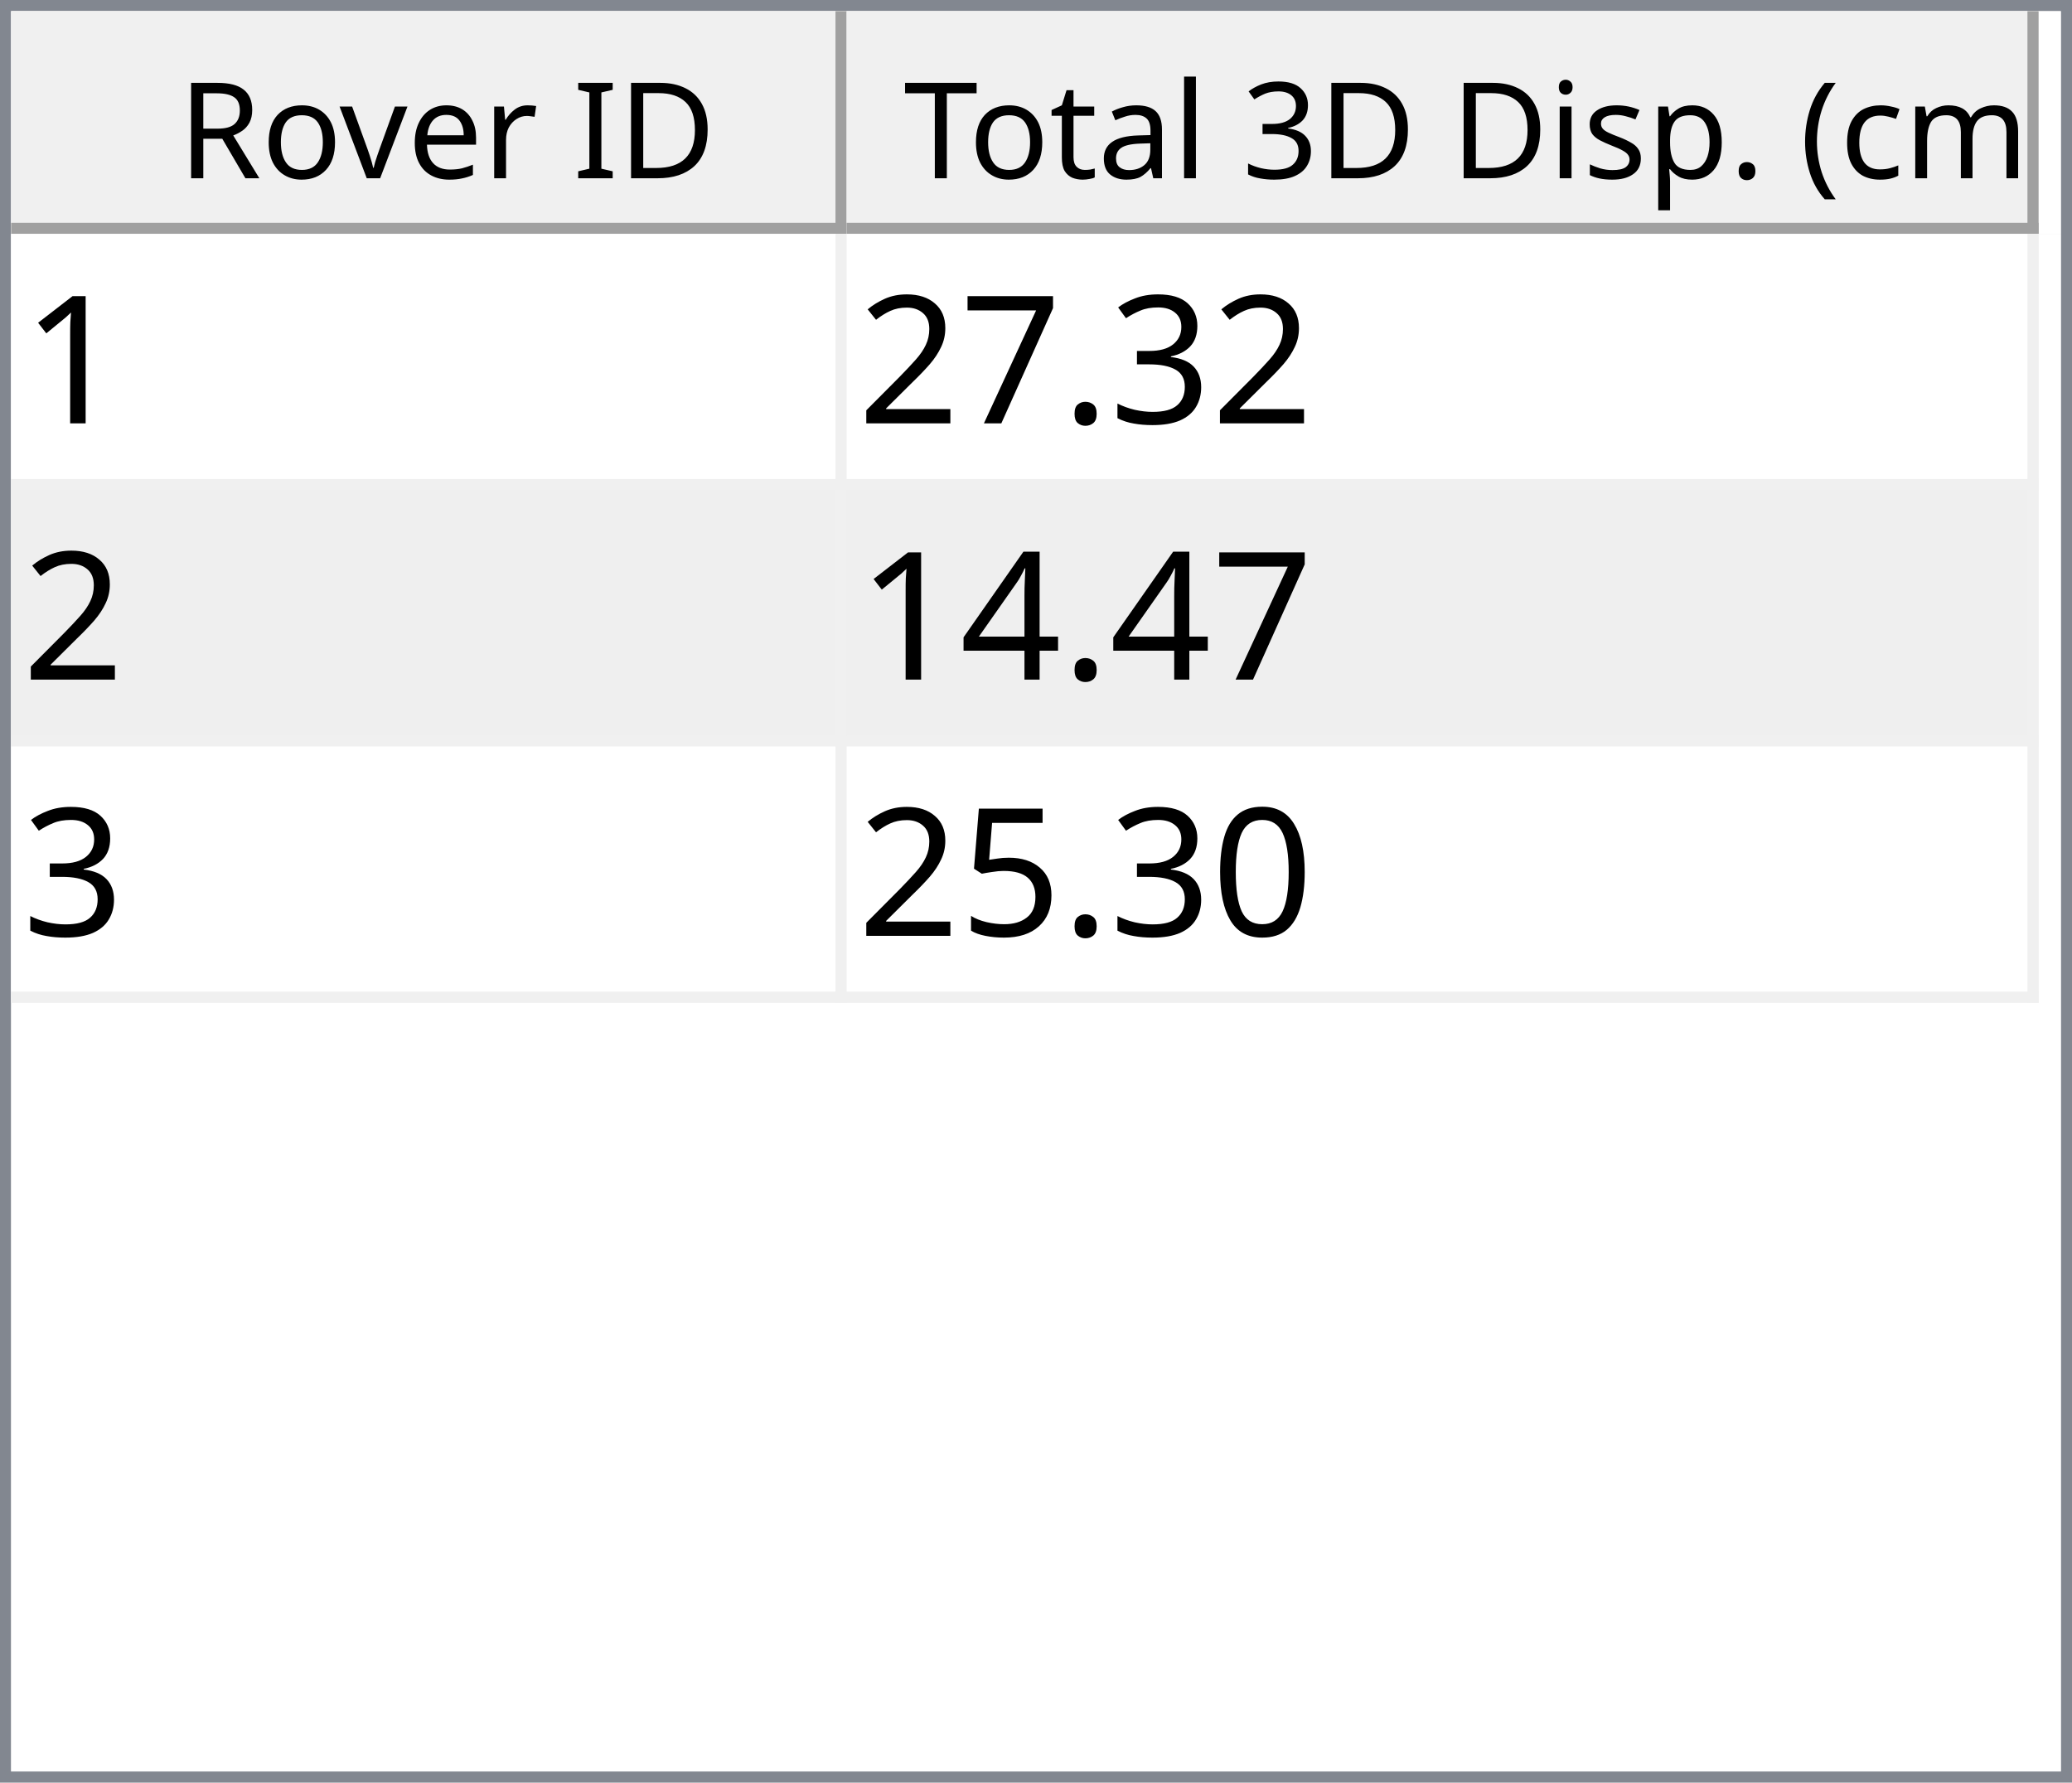
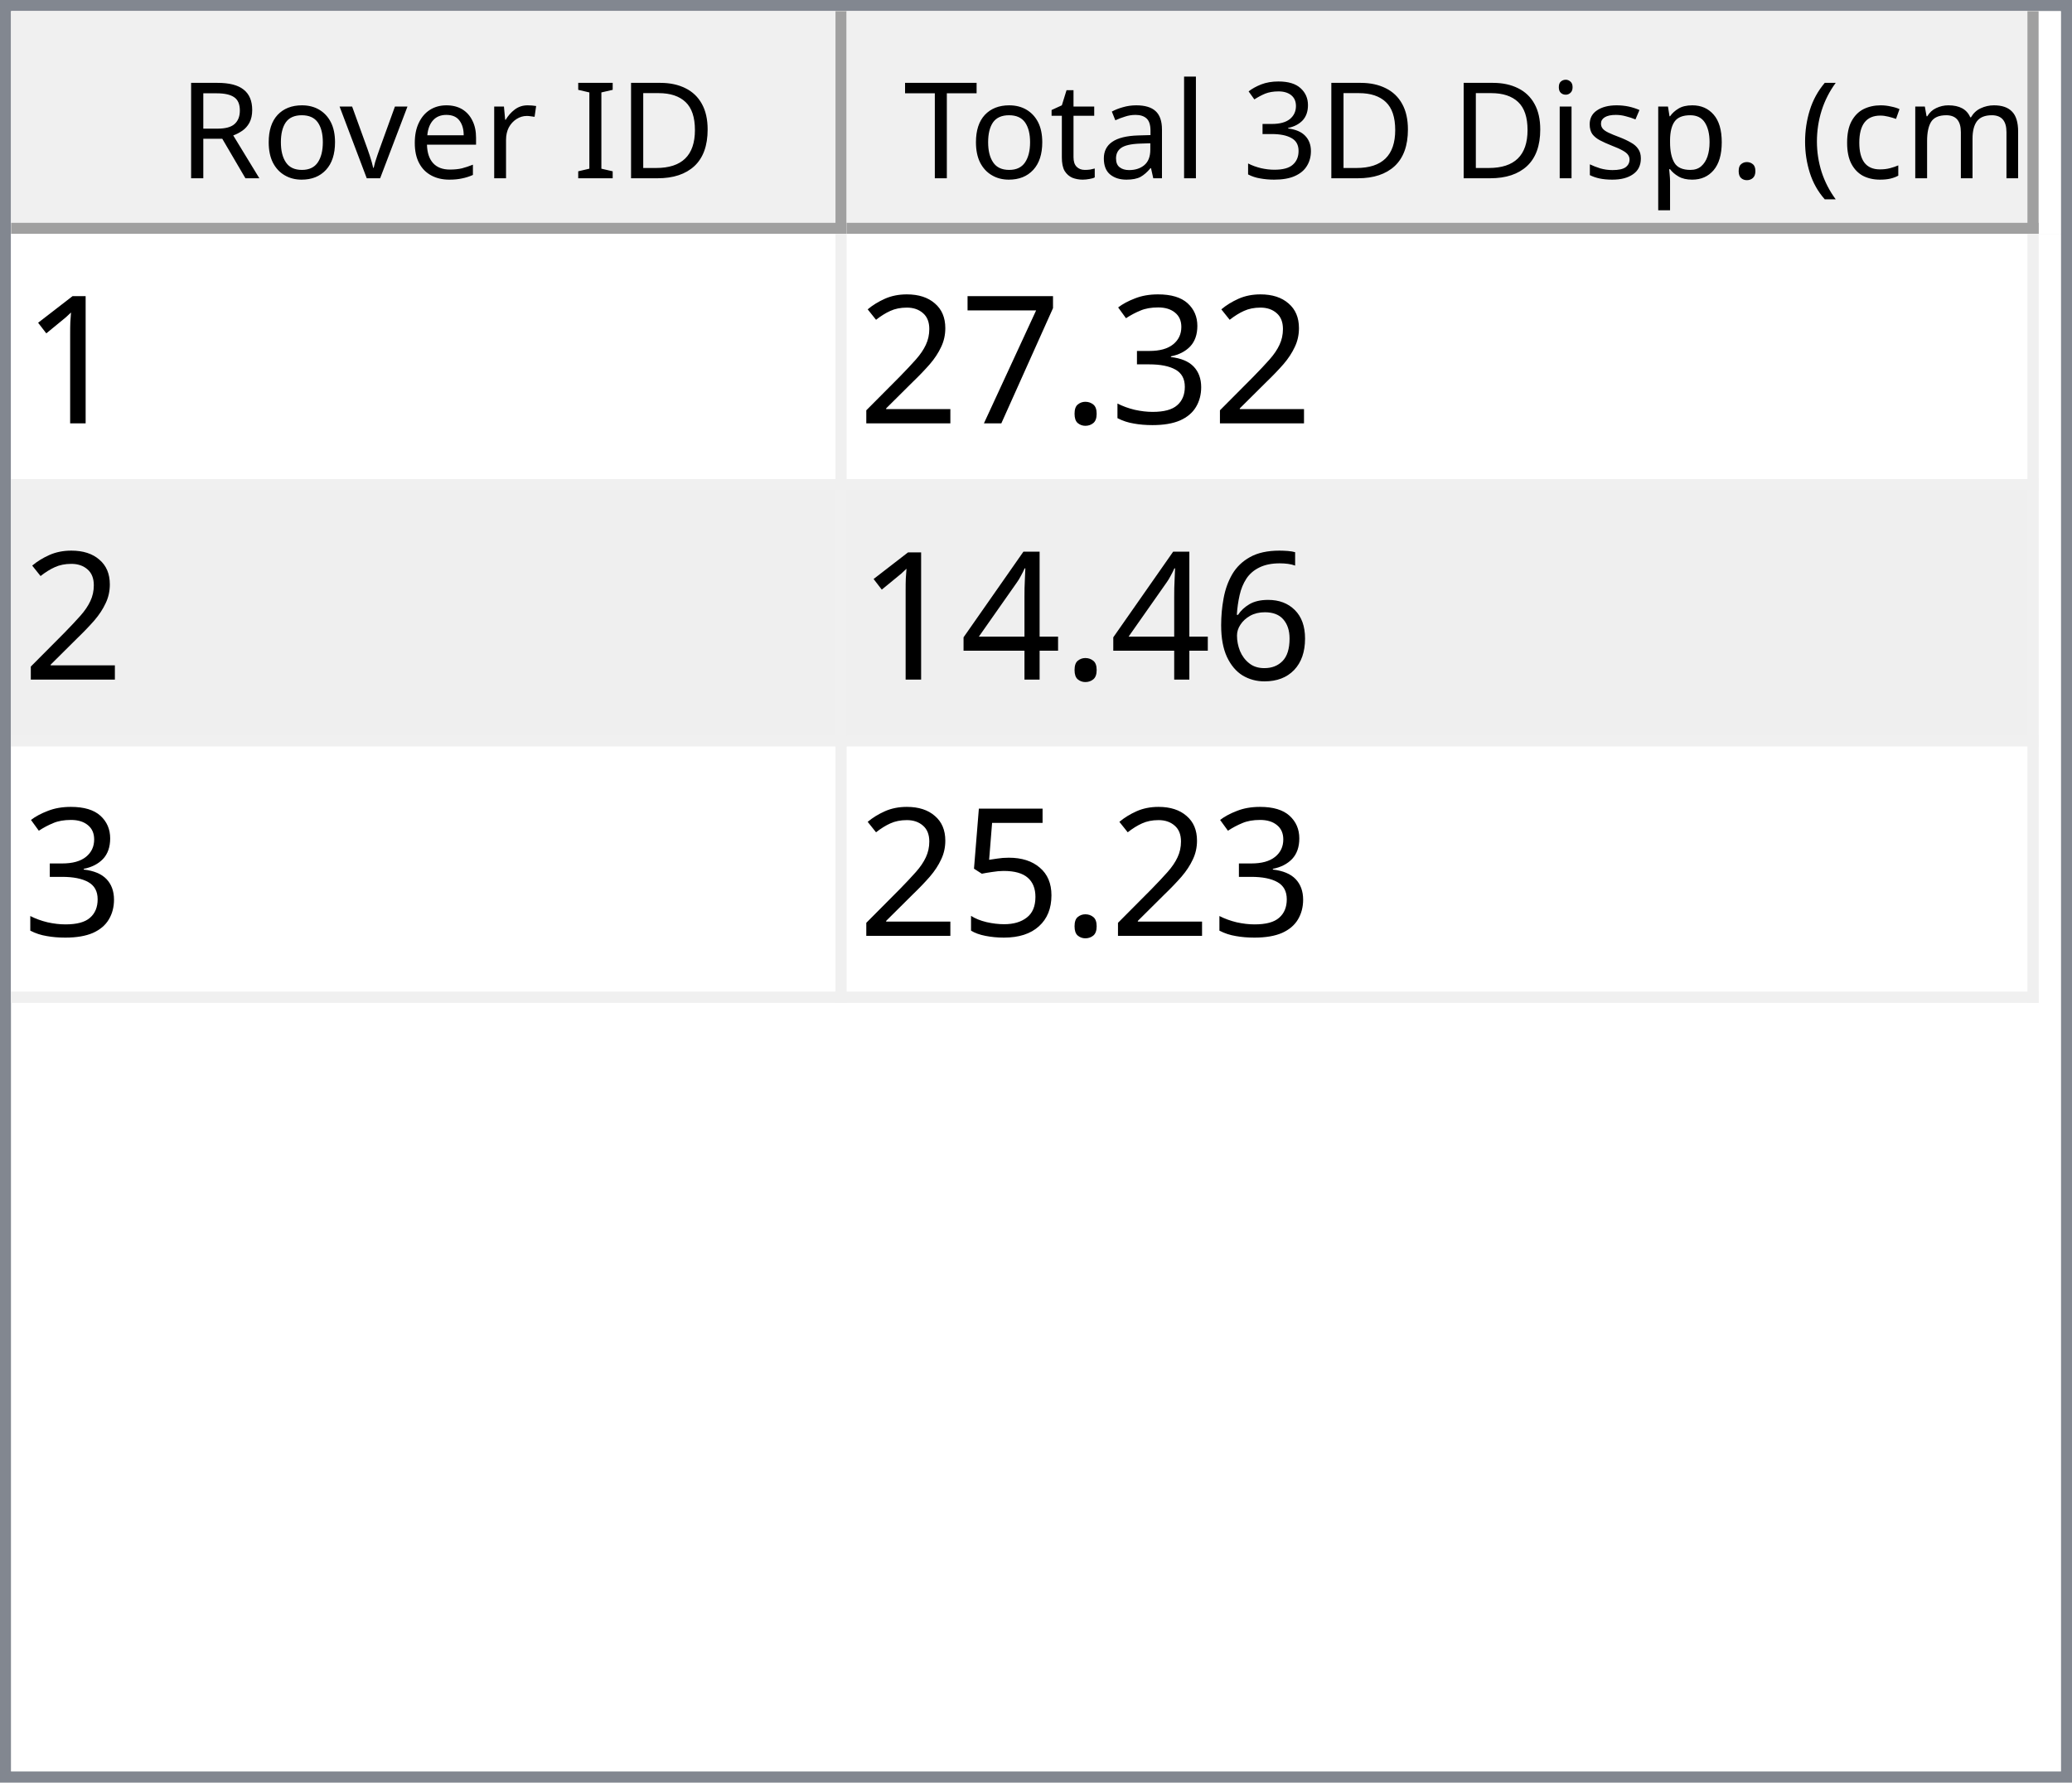
<svg xmlns="http://www.w3.org/2000/svg" style="fill-opacity:1; color-rendering:auto; color-interpolation:auto; text-rendering:auto; stroke:black; stroke-linecap:square; stroke-miterlimit:10; shape-rendering:auto; stroke-opacity:1; fill:black; stroke-dasharray:none; font-weight:normal; stroke-width:1; font-family:'Dialog'; font-style:normal; stroke-linejoin:miter; font-size:12px; stroke-dashoffset:0; image-rendering:auto;" width="186" height="160">
  <defs id="genericDefs" />
  <g>
    <defs id="defs1">
      <clipPath clipPathUnits="userSpaceOnUse" id="clipPath1">
        <path d="M0 0 L186 0 L186 160 L0 160 L0 0 Z" />
      </clipPath>
      <clipPath clipPathUnits="userSpaceOnUse" id="clipPath2">
        <path d="M0 0 L0 160 L186 160 L186 0 Z" />
      </clipPath>
      <clipPath clipPathUnits="userSpaceOnUse" id="clipPath3">
        <path d="M0 0 L0 20 L184 20 L184 0 Z" />
      </clipPath>
      <clipPath clipPathUnits="userSpaceOnUse" id="clipPath4">
        <path d="M0 0 L0 20 L75 20 L75 0 Z" />
      </clipPath>
      <clipPath clipPathUnits="userSpaceOnUse" id="clipPath5">
        <path d="M1 1 L1 19 L74 19 L74 1 Z" />
      </clipPath>
      <clipPath clipPathUnits="userSpaceOnUse" id="clipPath6">
        <path d="M0 0 L0 18 L73 18 L73 0 Z" />
      </clipPath>
      <clipPath clipPathUnits="userSpaceOnUse" id="clipPath7">
        <path d="M-0.5 -0.5 L-0.5 19.5 L74.5 19.5 L74.5 -0.5 Z" />
      </clipPath>
      <clipPath clipPathUnits="userSpaceOnUse" id="clipPath8">
        <path d="M0 0 L0 20 L107 20 L107 0 Z" />
      </clipPath>
      <clipPath clipPathUnits="userSpaceOnUse" id="clipPath9">
        <path d="M1 1 L1 19 L106 19 L106 1 Z" />
      </clipPath>
      <clipPath clipPathUnits="userSpaceOnUse" id="clipPath10">
        <path d="M0 0 L0 18 L105 18 L105 0 Z" />
      </clipPath>
      <clipPath clipPathUnits="userSpaceOnUse" id="clipPath11">
        <path d="M-0.5 -0.5 L-0.5 19.5 L106.5 19.5 L106.5 -0.5 Z" />
      </clipPath>
      <clipPath clipPathUnits="userSpaceOnUse" id="clipPath12">
        <path d="M0 0 L0 138 L184 138 L184 0 Z" />
      </clipPath>
      <clipPath clipPathUnits="userSpaceOnUse" id="clipPath13">
        <path d="M0 0 L0 69 L182 69 L182 0 Z" />
      </clipPath>
      <clipPath clipPathUnits="userSpaceOnUse" id="clipPath14">
        <path d="M-0.5 -0.5 L-0.5 68.5 L181.5 68.5 L181.5 -0.5 Z" />
      </clipPath>
      <clipPath clipPathUnits="userSpaceOnUse" id="clipPath15">
        <path d="M0 0 L0 22 L74 22 L74 0 Z" />
      </clipPath>
      <clipPath clipPathUnits="userSpaceOnUse" id="clipPath16">
        <path d="M0 0 L0 22 L106 22 L106 0 Z" />
      </clipPath>
      <font horiz-adv-x="64.551" id="font1">
        <font-face ascent="107.91" descent="25.098" units-per-em="100" style="font-style:normal; font-family:Segoe UI; font-weight:normal;" />
        <missing-glyph horiz-adv-x="64.551" d="M8.109 0 L8.109 68.266 L56.453 68.266 L56.453 0 L8.109 0 ZM15.328 7.234 L49.219 7.234 L49.219 61.031 L15.328 61.031 L15.328 7.234 Z" />
        <glyph unicode="D" horiz-adv-x="70.117" d="M9.188 0 L9.188 70.016 L28.516 70.016 Q65.531 70.016 65.531 35.891 Q65.531 19.672 55.25 9.836 Q44.969 0 27.734 0 L9.188 0 ZM17.391 62.594 L17.391 7.422 L27.828 7.422 Q41.609 7.422 49.273 14.797 Q56.938 22.172 56.938 35.688 Q56.938 62.594 28.328 62.594 L17.391 62.594 Z" />
        <glyph unicode="I" horiz-adv-x="26.611" d="M17.391 0 L9.188 0 L9.188 70.016 L17.391 70.016 L17.391 0 Z" />
        <glyph unicode=" " horiz-adv-x="27.393" d="" />
        <glyph unicode="r" horiz-adv-x="34.766" d="M34.188 41.891 Q32.078 43.5 28.125 43.5 Q23 43.5 19.555 38.672 Q16.109 33.844 16.109 25.484 L16.109 0 L8.109 0 L8.109 50 L16.109 50 L16.109 39.703 L16.312 39.703 Q18.016 44.969 21.531 47.922 Q25.047 50.875 29.391 50.875 Q32.516 50.875 34.188 50.203 L34.188 41.891 Z" />
        <glyph unicode="e" horiz-adv-x="52.295" d="M48.297 23 L12.984 23 Q13.188 14.656 17.484 10.109 Q21.781 5.562 29.297 5.562 Q37.75 5.562 44.828 11.141 L44.828 3.609 Q38.234 -1.172 27.391 -1.172 Q16.797 -1.172 10.742 5.641 Q4.688 12.453 4.688 24.812 Q4.688 36.469 11.305 43.82 Q17.922 51.172 27.734 51.172 Q37.547 51.172 42.922 44.828 Q48.297 38.484 48.297 27.203 L48.297 23 ZM40.094 29.781 Q40.047 36.719 36.75 40.578 Q33.453 44.438 27.594 44.438 Q21.922 44.438 17.969 40.383 Q14.016 36.328 13.094 29.781 L40.094 29.781 Z" />
        <glyph unicode="v" horiz-adv-x="47.9" d="M47.406 50 L27.484 0 L19.625 0 L0.688 50 L9.469 50 L22.172 13.672 Q23.578 9.672 23.922 6.688 L24.125 6.688 Q24.609 10.453 25.688 13.484 L38.969 50 L47.406 50 Z" />
        <glyph unicode="o" horiz-adv-x="58.594" d="M29 -1.172 Q17.922 -1.172 11.305 5.836 Q4.688 12.844 4.688 24.422 Q4.688 37.016 11.57 44.094 Q18.453 51.172 30.172 51.172 Q41.359 51.172 47.633 44.289 Q53.906 37.406 53.906 25.203 Q53.906 13.234 47.141 6.031 Q40.375 -1.172 29 -1.172 ZM29.594 44.438 Q21.875 44.438 17.383 39.188 Q12.891 33.938 12.891 24.703 Q12.891 15.828 17.43 10.695 Q21.969 5.562 29.594 5.562 Q37.359 5.562 41.531 10.594 Q45.703 15.625 45.703 24.906 Q45.703 34.281 41.531 39.359 Q37.359 44.438 29.594 44.438 Z" />
        <glyph unicode="R" horiz-adv-x="59.814" d="M59.375 0 L49.609 0 L37.891 19.625 Q36.281 22.359 34.766 24.289 Q33.25 26.219 31.664 27.438 Q30.078 28.656 28.25 29.219 Q26.422 29.781 24.125 29.781 L17.391 29.781 L17.391 0 L9.188 0 L9.188 70.016 L30.078 70.016 Q34.672 70.016 38.555 68.867 Q42.438 67.719 45.289 65.375 Q48.141 63.031 49.758 59.547 Q51.375 56.062 51.375 51.375 Q51.375 47.703 50.273 44.656 Q49.172 41.609 47.148 39.211 Q45.125 36.812 42.266 35.133 Q39.406 33.453 35.844 32.516 L35.844 32.328 Q37.594 31.547 38.891 30.547 Q40.188 29.547 41.359 28.18 Q42.531 26.812 43.68 25.078 Q44.828 23.344 46.234 21.047 L59.375 0 ZM17.391 62.594 L17.391 37.203 L28.516 37.203 Q31.594 37.203 34.203 38.133 Q36.812 39.062 38.719 40.797 Q40.625 42.531 41.703 45.047 Q42.781 47.562 42.781 50.688 Q42.781 56.297 39.141 59.445 Q35.5 62.594 28.609 62.594 L17.391 62.594 Z" />
        <glyph unicode=")" horiz-adv-x="30.176" d="M8.297 -15.922 L1.172 -15.922 Q16.406 2.344 16.406 26.812 Q16.406 51.469 1.078 70.016 L8.297 70.016 Q23.531 52.156 23.531 26.703 Q23.531 1.375 8.297 -15.922 Z" />
        <glyph unicode="m" horiz-adv-x="86.133" d="M79.109 0 L71.094 0 L71.094 28.719 Q71.094 37.016 68.531 40.727 Q65.969 44.438 59.906 44.438 Q54.781 44.438 51.195 39.75 Q47.609 35.062 47.609 28.516 L47.609 0 L39.594 0 L39.594 29.688 Q39.594 44.438 28.219 44.438 Q22.953 44.438 19.531 40.016 Q16.109 35.594 16.109 28.516 L16.109 0 L8.109 0 L8.109 50 L16.109 50 L16.109 42.094 L16.312 42.094 Q21.625 51.172 31.844 51.172 Q36.969 51.172 40.773 48.312 Q44.578 45.453 46 40.828 Q51.562 51.172 62.594 51.172 Q79.109 51.172 79.109 30.812 L79.109 0 Z" />
        <glyph unicode="c" horiz-adv-x="46.191" d="M42.188 2.297 Q36.422 -1.172 28.516 -1.172 Q17.828 -1.172 11.258 5.789 Q4.688 12.75 4.688 23.828 Q4.688 36.188 11.766 43.68 Q18.844 51.172 30.672 51.172 Q37.25 51.172 42.281 48.734 L42.281 40.531 Q36.719 44.438 30.375 44.438 Q22.703 44.438 17.797 38.945 Q12.891 33.453 12.891 24.516 Q12.891 15.719 17.508 10.641 Q22.125 5.562 29.891 5.562 Q36.422 5.562 42.188 9.906 L42.188 2.297 Z" />
        <glyph unicode="(" horiz-adv-x="30.176" d="M29.109 -15.922 L21.969 -15.922 Q6.844 1.375 6.844 26.703 Q6.844 52.156 21.969 70.016 L29.203 70.016 Q13.875 51.469 13.875 26.812 Q13.875 2.344 29.109 -15.922 Z" />
        <glyph unicode="." horiz-adv-x="21.68" d="M10.891 -1.078 Q8.641 -1.078 7.055 0.539 Q5.469 2.156 5.469 4.391 Q5.469 6.641 7.055 8.273 Q8.641 9.906 10.891 9.906 Q13.188 9.906 14.797 8.273 Q16.406 6.641 16.406 4.391 Q16.406 2.156 14.797 0.539 Q13.188 -1.078 10.891 -1.078 Z" />
        <glyph unicode="p" horiz-adv-x="58.789" d="M16.312 7.234 L16.109 7.234 L16.109 -23 L8.109 -23 L8.109 50 L16.109 50 L16.109 41.219 L16.312 41.219 Q22.219 51.172 33.594 51.172 Q43.266 51.172 48.688 44.461 Q54.109 37.75 54.109 26.469 Q54.109 13.922 48 6.375 Q41.891 -1.172 31.297 -1.172 Q21.578 -1.172 16.312 7.234 ZM16.109 27.391 L16.109 20.406 Q16.109 14.203 20.141 9.883 Q24.172 5.562 30.375 5.562 Q37.641 5.562 41.773 11.133 Q45.906 16.703 45.906 26.609 Q45.906 34.969 42.047 39.703 Q38.188 44.438 31.594 44.438 Q24.609 44.438 20.359 39.578 Q16.109 34.719 16.109 27.391 Z" />
        <glyph unicode="s" horiz-adv-x="42.432" d="M5.078 1.812 L5.078 10.406 Q11.625 5.562 19.484 5.562 Q30.031 5.562 30.031 12.594 Q30.031 14.594 29.125 15.992 Q28.219 17.391 26.68 18.461 Q25.141 19.531 23.07 20.383 Q21 21.234 18.609 22.172 Q15.281 23.484 12.766 24.828 Q10.25 26.172 8.57 27.859 Q6.891 29.547 6.031 31.695 Q5.172 33.844 5.172 36.719 Q5.172 40.234 6.789 42.945 Q8.406 45.656 11.086 47.484 Q13.766 49.312 17.211 50.242 Q20.656 51.172 24.312 51.172 Q30.812 51.172 35.938 48.922 L35.938 40.828 Q30.422 44.438 23.25 44.438 Q21 44.438 19.195 43.922 Q17.391 43.406 16.094 42.477 Q14.797 41.547 14.086 40.258 Q13.375 38.969 13.375 37.406 Q13.375 35.453 14.086 34.133 Q14.797 32.812 16.164 31.789 Q17.531 30.766 19.484 29.938 Q21.438 29.109 23.922 28.125 Q27.25 26.859 29.883 25.516 Q32.516 24.172 34.375 22.484 Q36.234 20.797 37.234 18.602 Q38.234 16.406 38.234 13.375 Q38.234 9.672 36.602 6.938 Q34.969 4.203 32.234 2.398 Q29.5 0.594 25.93 -0.289 Q22.359 -1.172 18.453 -1.172 Q10.75 -1.172 5.078 1.812 Z" />
        <glyph unicode="i" horiz-adv-x="24.219" d="M12.203 62.703 Q10.062 62.703 8.547 64.164 Q7.031 65.625 7.031 67.875 Q7.031 70.125 8.547 71.609 Q10.062 73.094 12.203 73.094 Q14.406 73.094 15.945 71.609 Q17.484 70.125 17.484 67.875 Q17.484 65.719 15.945 64.211 Q14.406 62.703 12.203 62.703 ZM16.109 0 L8.109 0 L8.109 50 L16.109 50 L16.109 0 Z" />
        <glyph unicode="3" horiz-adv-x="53.906" d="M46.531 19.828 Q46.531 15.094 44.75 11.211 Q42.969 7.328 39.719 4.57 Q36.469 1.812 31.93 0.297 Q27.391 -1.219 21.922 -1.219 Q11.922 -1.219 6 2.594 L6 11.188 Q13.094 5.609 22.219 5.609 Q25.875 5.609 28.828 6.539 Q31.781 7.469 33.906 9.227 Q36.031 10.984 37.18 13.477 Q38.328 15.969 38.328 19.094 Q38.328 32.812 18.797 32.812 L12.984 32.812 L12.984 39.594 L18.5 39.594 Q35.797 39.594 35.797 52.484 Q35.797 64.406 22.609 64.406 Q15.188 64.406 8.688 59.422 L8.688 67.188 Q15.375 71.188 24.609 71.188 Q29 71.188 32.57 69.969 Q36.141 68.75 38.68 66.555 Q41.219 64.359 42.609 61.281 Q44 58.203 44 54.5 Q44 40.672 30.031 36.719 L30.031 36.531 Q33.594 36.141 36.625 34.797 Q39.656 33.453 41.852 31.305 Q44.047 29.156 45.289 26.25 Q46.531 23.344 46.531 19.828 Z" />
        <glyph unicode="l" horiz-adv-x="24.219" d="M16.109 0 L8.109 0 L8.109 74.031 L16.109 74.031 L16.109 0 Z" />
        <glyph unicode="a" horiz-adv-x="50.879" d="M43.891 0 L35.891 0 L35.891 7.812 L35.688 7.812 Q30.469 -1.172 20.312 -1.172 Q12.844 -1.172 8.617 2.781 Q4.391 6.734 4.391 13.281 Q4.391 27.297 20.906 29.594 L35.891 31.688 Q35.891 44.438 25.594 44.438 Q16.547 44.438 9.281 38.281 L9.281 46.484 Q16.656 51.172 26.266 51.172 Q43.891 51.172 43.891 32.516 L43.891 0 ZM35.891 25.297 L23.828 23.641 Q18.266 22.859 15.43 20.875 Q12.594 18.891 12.594 13.875 Q12.594 10.203 15.211 7.883 Q17.828 5.562 22.172 5.562 Q28.125 5.562 32.008 9.742 Q35.891 13.922 35.891 20.312 L35.891 25.297 Z" />
        <glyph unicode="t" horiz-adv-x="33.887" d="M31.297 0.484 Q28.469 -1.078 23.828 -1.078 Q10.688 -1.078 10.688 13.578 L10.688 43.172 L2.094 43.172 L2.094 50 L10.688 50 L10.688 62.203 L18.703 64.797 L18.703 50 L31.297 50 L31.297 43.172 L18.703 43.172 L18.703 14.984 Q18.703 9.969 20.414 7.82 Q22.125 5.672 26.078 5.672 Q29.109 5.672 31.297 7.328 L31.297 0.484 Z" />
        <glyph unicode="T" horiz-adv-x="52.393" d="M50.594 62.594 L30.375 62.594 L30.375 0 L22.172 0 L22.172 62.594 L2 62.594 L2 70.016 L50.594 70.016 L50.594 62.594 Z" />
      </font>
      <font horiz-adv-x="75.0" id="font2">
        <font-face ascent="100.537" descent="21.973" units-per-em="100" style="font-style:normal; font-family:sans-serif; font-weight:normal;" />
        <missing-glyph horiz-adv-x="75.0" d="M12.5 0 L12.5 62.5 L62.5 62.5 L62.5 0 L12.5 0 ZM14.062 1.562 L60.938 1.562 L60.938 60.938 L14.062 60.938 L14.062 1.562 Z" />
        <glyph unicode="1" horiz-adv-x="55.615" d="M37.25 0 L28.469 0 L28.469 56 Q25.297 52.984 20.141 49.953 Q14.984 46.922 10.891 45.406 L10.891 53.906 Q18.266 57.375 23.781 62.305 Q29.297 67.234 31.594 71.875 L37.25 71.875 L37.25 0 Z" />
        <glyph unicode="3" horiz-adv-x="55.615" d="M4.203 18.891 L12.984 20.062 Q14.5 12.594 18.141 9.297 Q21.781 6 27 6 Q33.203 6 37.477 10.297 Q41.75 14.594 41.75 20.953 Q41.75 27 37.797 30.93 Q33.844 34.859 27.734 34.859 Q25.25 34.859 21.531 33.891 L22.516 41.609 Q23.391 41.5 23.922 41.5 Q29.547 41.5 34.039 44.43 Q38.531 47.359 38.531 53.469 Q38.531 58.297 35.258 61.477 Q31.984 64.656 26.812 64.656 Q21.688 64.656 18.266 61.43 Q14.844 58.203 13.875 51.766 L5.078 53.328 Q6.688 62.156 12.398 67.016 Q18.109 71.875 26.609 71.875 Q32.469 71.875 37.398 69.359 Q42.328 66.844 44.945 62.5 Q47.562 58.156 47.562 53.266 Q47.562 48.641 45.07 44.828 Q42.578 41.016 37.703 38.766 Q44.047 37.312 47.562 32.695 Q51.078 28.078 51.078 21.141 Q51.078 11.766 44.242 5.25 Q37.406 -1.266 26.953 -1.266 Q17.531 -1.266 11.305 4.352 Q5.078 9.969 4.203 18.891 Z" />
        <glyph unicode="." horiz-adv-x="27.783" d="M9.078 0 L9.078 10.016 L19.094 10.016 L19.094 0 L9.078 0 Z" />
        <glyph unicode="7" horiz-adv-x="55.615" d="M4.734 62.203 L4.734 70.656 L51.078 70.656 L51.078 63.812 Q44.234 56.547 37.523 44.484 Q30.812 32.422 27.156 19.672 Q24.516 10.688 23.781 0 L14.75 0 Q14.891 8.453 18.062 20.414 Q21.234 32.375 27.172 43.484 Q33.109 54.594 39.797 62.203 L4.734 62.203 Z" />
        <glyph unicode="2" horiz-adv-x="55.615" d="M50.344 8.453 L50.344 0 L3.031 0 Q2.938 3.172 4.047 6.109 Q5.859 10.938 9.836 15.625 Q13.812 20.312 21.344 26.469 Q33.016 36.031 37.117 41.625 Q41.219 47.219 41.219 52.203 Q41.219 57.422 37.477 61.008 Q33.734 64.594 27.734 64.594 Q21.391 64.594 17.578 60.789 Q13.766 56.984 13.719 50.25 L4.688 51.172 Q5.609 61.281 11.664 66.578 Q17.719 71.875 27.938 71.875 Q38.234 71.875 44.242 66.164 Q50.25 60.453 50.25 52 Q50.25 47.703 48.492 43.555 Q46.734 39.406 42.656 34.812 Q38.578 30.219 29.109 22.219 Q21.188 15.578 18.945 13.211 Q16.703 10.844 15.234 8.453 L50.344 8.453 Z" />
+         <glyph unicode="6" horiz-adv-x="55.615" d="M49.75 54.047 L41.016 53.375 Q39.844 58.547 37.703 60.891 Q34.125 64.656 28.906 64.656 Q24.703 64.656 21.531 62.312 Q17.391 59.281 14.992 53.469 Q12.594 47.656 12.5 36.922 Q15.672 41.75 20.266 44.094 Q24.859 46.438 29.891 46.438 Q38.672 46.438 44.852 39.969 Q51.031 33.5 51.031 23.25 Q51.031 16.5 48.125 10.719 Q45.219 4.938 40.141 1.859 Q35.062 -1.219 28.609 -1.219 Q17.625 -1.219 10.695 6.859 Q3.766 14.938 3.766 33.5 Q3.766 54.25 11.422 63.672 Q18.109 71.875 29.438 71.875 Q37.891 71.875 43.289 67.141 Q48.688 62.406 49.75 54.047 ZM13.875 23.188 Q13.875 18.656 15.797 14.508 Q17.719 10.359 21.188 8.18 Q24.656 6 28.469 6 Q34.031 6 38.039 10.492 Q42.047 14.984 42.047 22.703 Q42.047 30.125 38.086 34.398 Q34.125 38.672 28.125 38.672 Q22.172 38.672 18.023 34.398 Q13.875 30.125 13.875 23.188 Z" />
        <glyph unicode="4" horiz-adv-x="55.615" d="M32.328 0 L32.328 17.141 L1.266 17.141 L1.266 25.203 L33.938 71.578 L41.109 71.578 L41.109 25.203 L50.781 25.203 L50.781 17.141 L41.109 17.141 L41.109 0 L32.328 0 ZM32.328 25.203 L32.328 57.469 L9.906 25.203 L32.328 25.203 Z" />
-         <glyph unicode="0" horiz-adv-x="55.615" d="M4.156 35.297 Q4.156 48 6.766 55.742 Q9.375 63.484 14.523 67.68 Q19.672 71.875 27.484 71.875 Q33.25 71.875 37.594 69.555 Q41.938 67.234 44.773 62.867 Q47.609 58.5 49.219 52.227 Q50.828 45.953 50.828 35.297 Q50.828 22.703 48.242 14.969 Q45.656 7.234 40.508 3.008 Q35.359 -1.219 27.484 -1.219 Q17.141 -1.219 11.234 6.203 Q4.156 15.141 4.156 35.297 ZM13.188 35.297 Q13.188 17.672 17.312 11.836 Q21.438 6 27.484 6 Q33.547 6 37.672 11.859 Q41.797 17.719 41.797 35.297 Q41.797 52.984 37.672 58.789 Q33.547 64.594 27.391 64.594 Q21.344 64.594 17.719 59.469 Q13.188 52.938 13.188 35.297 Z" />
        <glyph unicode="5" horiz-adv-x="55.615" d="M4.156 18.75 L13.375 19.531 Q14.406 12.797 18.141 9.398 Q21.875 6 27.156 6 Q33.5 6 37.891 10.789 Q42.281 15.578 42.281 23.484 Q42.281 31 38.062 35.352 Q33.844 39.703 27 39.703 Q22.75 39.703 19.336 37.773 Q15.922 35.844 13.969 32.766 L5.719 33.844 L12.641 70.609 L48.25 70.609 L48.25 62.203 L19.672 62.203 L15.828 42.969 Q22.266 47.469 29.344 47.469 Q38.719 47.469 45.164 40.969 Q51.609 34.469 51.609 24.266 Q51.609 14.547 45.953 7.469 Q39.062 -1.219 27.156 -1.219 Q17.391 -1.219 11.211 4.25 Q5.031 9.719 4.156 18.75 Z" />
      </font>
    </defs>
    <g style="fill:white; stroke:white;">
      <rect x="0" y="0" width="186" style="clip-path:url(#clipPath1); stroke:none;" height="160" />
    </g>
    <g style="fill:white; text-rendering:optimizeSpeed; color-rendering:optimizeSpeed; image-rendering:optimizeSpeed; shape-rendering:crispEdges; stroke:white; color-interpolation:sRGB;">
      <rect x="0" width="186" height="160" y="0" style="stroke:none;" />
      <path style="stroke:none;" d="M0 160 L186 160 L186 0 L0 0 Z" />
    </g>
    <g style="fill:rgb(240,240,240); font-family:'Segoe UI'; stroke:rgb(240,240,240);">
      <rect x="0" y="0" width="186" style="clip-path:url(#clipPath2); stroke:none;" height="160" />
    </g>
    <g style="fill:rgb(130,135,144); font-family:'Segoe UI'; stroke:rgb(130,135,144);">
      <path d="M0 0 L186 0 L186 160 L0 160 L0 0 ZM1 1 L185 1 L185 159 L1 159 L1 1 Z" style="fill-rule:evenodd; clip-path:url(#clipPath2); stroke:none;" />
    </g>
    <g style="fill:white; font-family:'Segoe UI'; stroke:white;" transform="translate(1,1)">
      <rect x="0" y="0" width="184" style="clip-path:url(#clipPath3); stroke:none;" height="20" />
    </g>
    <g style="fill:rgb(240,240,240); font-family:'Segoe UI'; stroke:rgb(240,240,240);" transform="translate(1,1)">
      <rect x="0" y="0" width="75" style="clip-path:url(#clipPath4); stroke:none;" height="20" />
    </g>
    <g style="font-family:'Segoe UI';" transform="translate(2,2)">
      <text x="14" xml:space="preserve" y="14" style="clip-path:url(#clipPath6); stroke:none;">Rover ID</text>
    </g>
    <g style="fill:rgb(160,160,160); font-family:'Segoe UI'; stroke:rgb(160,160,160); stroke-linejoin:bevel;" transform="translate(1.5,1.5)">
      <line x1="74" x2="74" y1="0" style="fill:none; clip-path:url(#clipPath7);" y2="19" />
    </g>
    <g style="fill:rgb(160,160,160); font-family:'Segoe UI'; stroke:rgb(160,160,160); stroke-linejoin:bevel;" transform="matrix(1,0,0,1,1,1) translate(0.5,0.5)">
      <line x1="0" x2="74" y1="19" style="fill:none; clip-path:url(#clipPath7);" y2="19" />
    </g>
    <g style="fill:rgb(240,240,240); font-family:'Segoe UI'; stroke:rgb(240,240,240);" transform="translate(76,1)">
      <rect x="0" y="0" width="107" style="clip-path:url(#clipPath8); stroke:none;" height="20" />
    </g>
    <g style="font-family:'Segoe UI';" transform="translate(77,2)">
      <text x="1" xml:space="preserve" y="14" style="clip-path:url(#clipPath10); stroke:none;"> Total 3D Disp. (cm)</text>
    </g>
    <g style="fill:rgb(160,160,160); font-family:'Segoe UI'; stroke:rgb(160,160,160); stroke-linejoin:bevel;" transform="translate(76.5,1.5)">
      <line x1="106" x2="106" y1="0" style="fill:none; clip-path:url(#clipPath11);" y2="19" />
    </g>
    <g style="fill:rgb(160,160,160); font-family:'Segoe UI'; stroke:rgb(160,160,160); stroke-linejoin:bevel;" transform="matrix(1,0,0,1,76,1) translate(0.5,0.5)">
      <line x1="0" x2="106" y1="19" style="fill:none; clip-path:url(#clipPath11);" y2="19" />
    </g>
    <g style="fill:white; font-family:'Segoe UI'; stroke:white;" transform="translate(1,21)">
      <rect x="0" y="0" width="184" style="clip-path:url(#clipPath12); stroke:none;" height="138" />
    </g>
    <g style="fill:rgb(240,240,240); font-size:16px; font-family:sans-serif; stroke:rgb(240,240,240);" transform="translate(1,21)">
      <rect x="0" y="0" width="182" style="clip-path:url(#clipPath13); stroke:none;" height="69" />
      <line transform="translate(0.5,0.5)" x1="0" x2="181" y1="22" style="clip-path:url(#clipPath14); fill:none; stroke-linejoin:bevel;" y2="22" />
    </g>
    <g transform="matrix(1,0,0,1,1,21) translate(0.5,0.5)" style="fill:rgb(240,240,240); font-size:16px; font-family:sans-serif; stroke:rgb(240,240,240); stroke-linejoin:bevel;">
      <line x1="0" x2="181" y1="45" style="fill:none; clip-path:url(#clipPath14);" y2="45" />
    </g>
    <g transform="matrix(1,0,0,1,1,21) translate(0.5,0.5)" style="fill:rgb(240,240,240); font-size:16px; font-family:sans-serif; stroke:rgb(240,240,240); stroke-linejoin:bevel;">
      <line x1="0" x2="181" y1="68" style="fill:none; clip-path:url(#clipPath14);" y2="68" />
    </g>
    <g transform="matrix(1,0,0,1,1,21) translate(0.5,0.5)" style="fill:rgb(240,240,240); font-size:16px; font-family:sans-serif; stroke:rgb(240,240,240); stroke-linejoin:bevel;">
      <line x1="74" x2="74" y1="0" style="fill:none; clip-path:url(#clipPath14);" y2="68" />
    </g>
    <g transform="matrix(1,0,0,1,1,21) translate(0.5,0.5)" style="fill:rgb(240,240,240); font-size:16px; font-family:sans-serif; stroke:rgb(240,240,240); stroke-linejoin:bevel;">
      <line x1="181" x2="181" y1="0" style="fill:none; clip-path:url(#clipPath14);" y2="68" />
    </g>
    <g style="fill:white; font-size:16px; font-family:sans-serif; stroke:white;" transform="matrix(1,0,0,1,1,21)">
      <rect x="0" y="0" width="74" style="clip-path:url(#clipPath15); stroke:none;" height="22" />
      <text x="1" y="17" style="fill:black; clip-path:url(#clipPath15); stroke:none;" xml:space="preserve">1</text>
    </g>
    <g style="fill:white; font-size:16px; font-family:sans-serif; stroke:white;" transform="matrix(1,0,0,1,1,21) translate(75,0)">
      <rect x="0" y="0" width="106" style="clip-path:url(#clipPath16); stroke:none;" height="22" />
      <text x="1" y="17" style="fill:black; clip-path:url(#clipPath16); stroke:none;" xml:space="preserve">27.32</text>
    </g>
    <g style="fill:rgb(239,239,239); font-size:16px; font-family:sans-serif; stroke:rgb(239,239,239);" transform="matrix(1,0,0,1,1,21) translate(0,23)">
      <rect x="0" y="0" width="74" style="clip-path:url(#clipPath15); stroke:none;" height="22" />
      <text x="1" y="17" style="fill:black; clip-path:url(#clipPath15); stroke:none;" xml:space="preserve">2</text>
    </g>
    <g style="fill:rgb(239,239,239); font-size:16px; font-family:sans-serif; stroke:rgb(239,239,239);" transform="matrix(1,0,0,1,1,21) translate(75,23)">
      <rect x="0" y="0" width="106" style="clip-path:url(#clipPath16); stroke:none;" height="22" />
-       <text x="1" y="17" style="fill:black; clip-path:url(#clipPath16); stroke:none;" xml:space="preserve">14.47</text>
+       <text x="1" y="17" style="fill:black; clip-path:url(#clipPath16); stroke:none;" xml:space="preserve">14.46</text>
    </g>
    <g style="fill:white; font-size:16px; font-family:sans-serif; stroke:white;" transform="matrix(1,0,0,1,1,21) translate(0,46)">
      <rect x="0" y="0" width="74" style="clip-path:url(#clipPath15); stroke:none;" height="22" />
      <text x="1" y="17" style="fill:black; clip-path:url(#clipPath15); stroke:none;" xml:space="preserve">3</text>
    </g>
    <g style="fill:white; font-size:16px; font-family:sans-serif; stroke:white;" transform="matrix(1,0,0,1,1,21) translate(75,46)">
      <rect x="0" y="0" width="106" style="clip-path:url(#clipPath16); stroke:none;" height="22" />
-       <text x="1" y="17" style="fill:black; clip-path:url(#clipPath16); stroke:none;" xml:space="preserve">25.30</text>
+       <text x="1" y="17" style="fill:black; clip-path:url(#clipPath16); stroke:none;" xml:space="preserve">25.23</text>
    </g>
  </g>
</svg>
